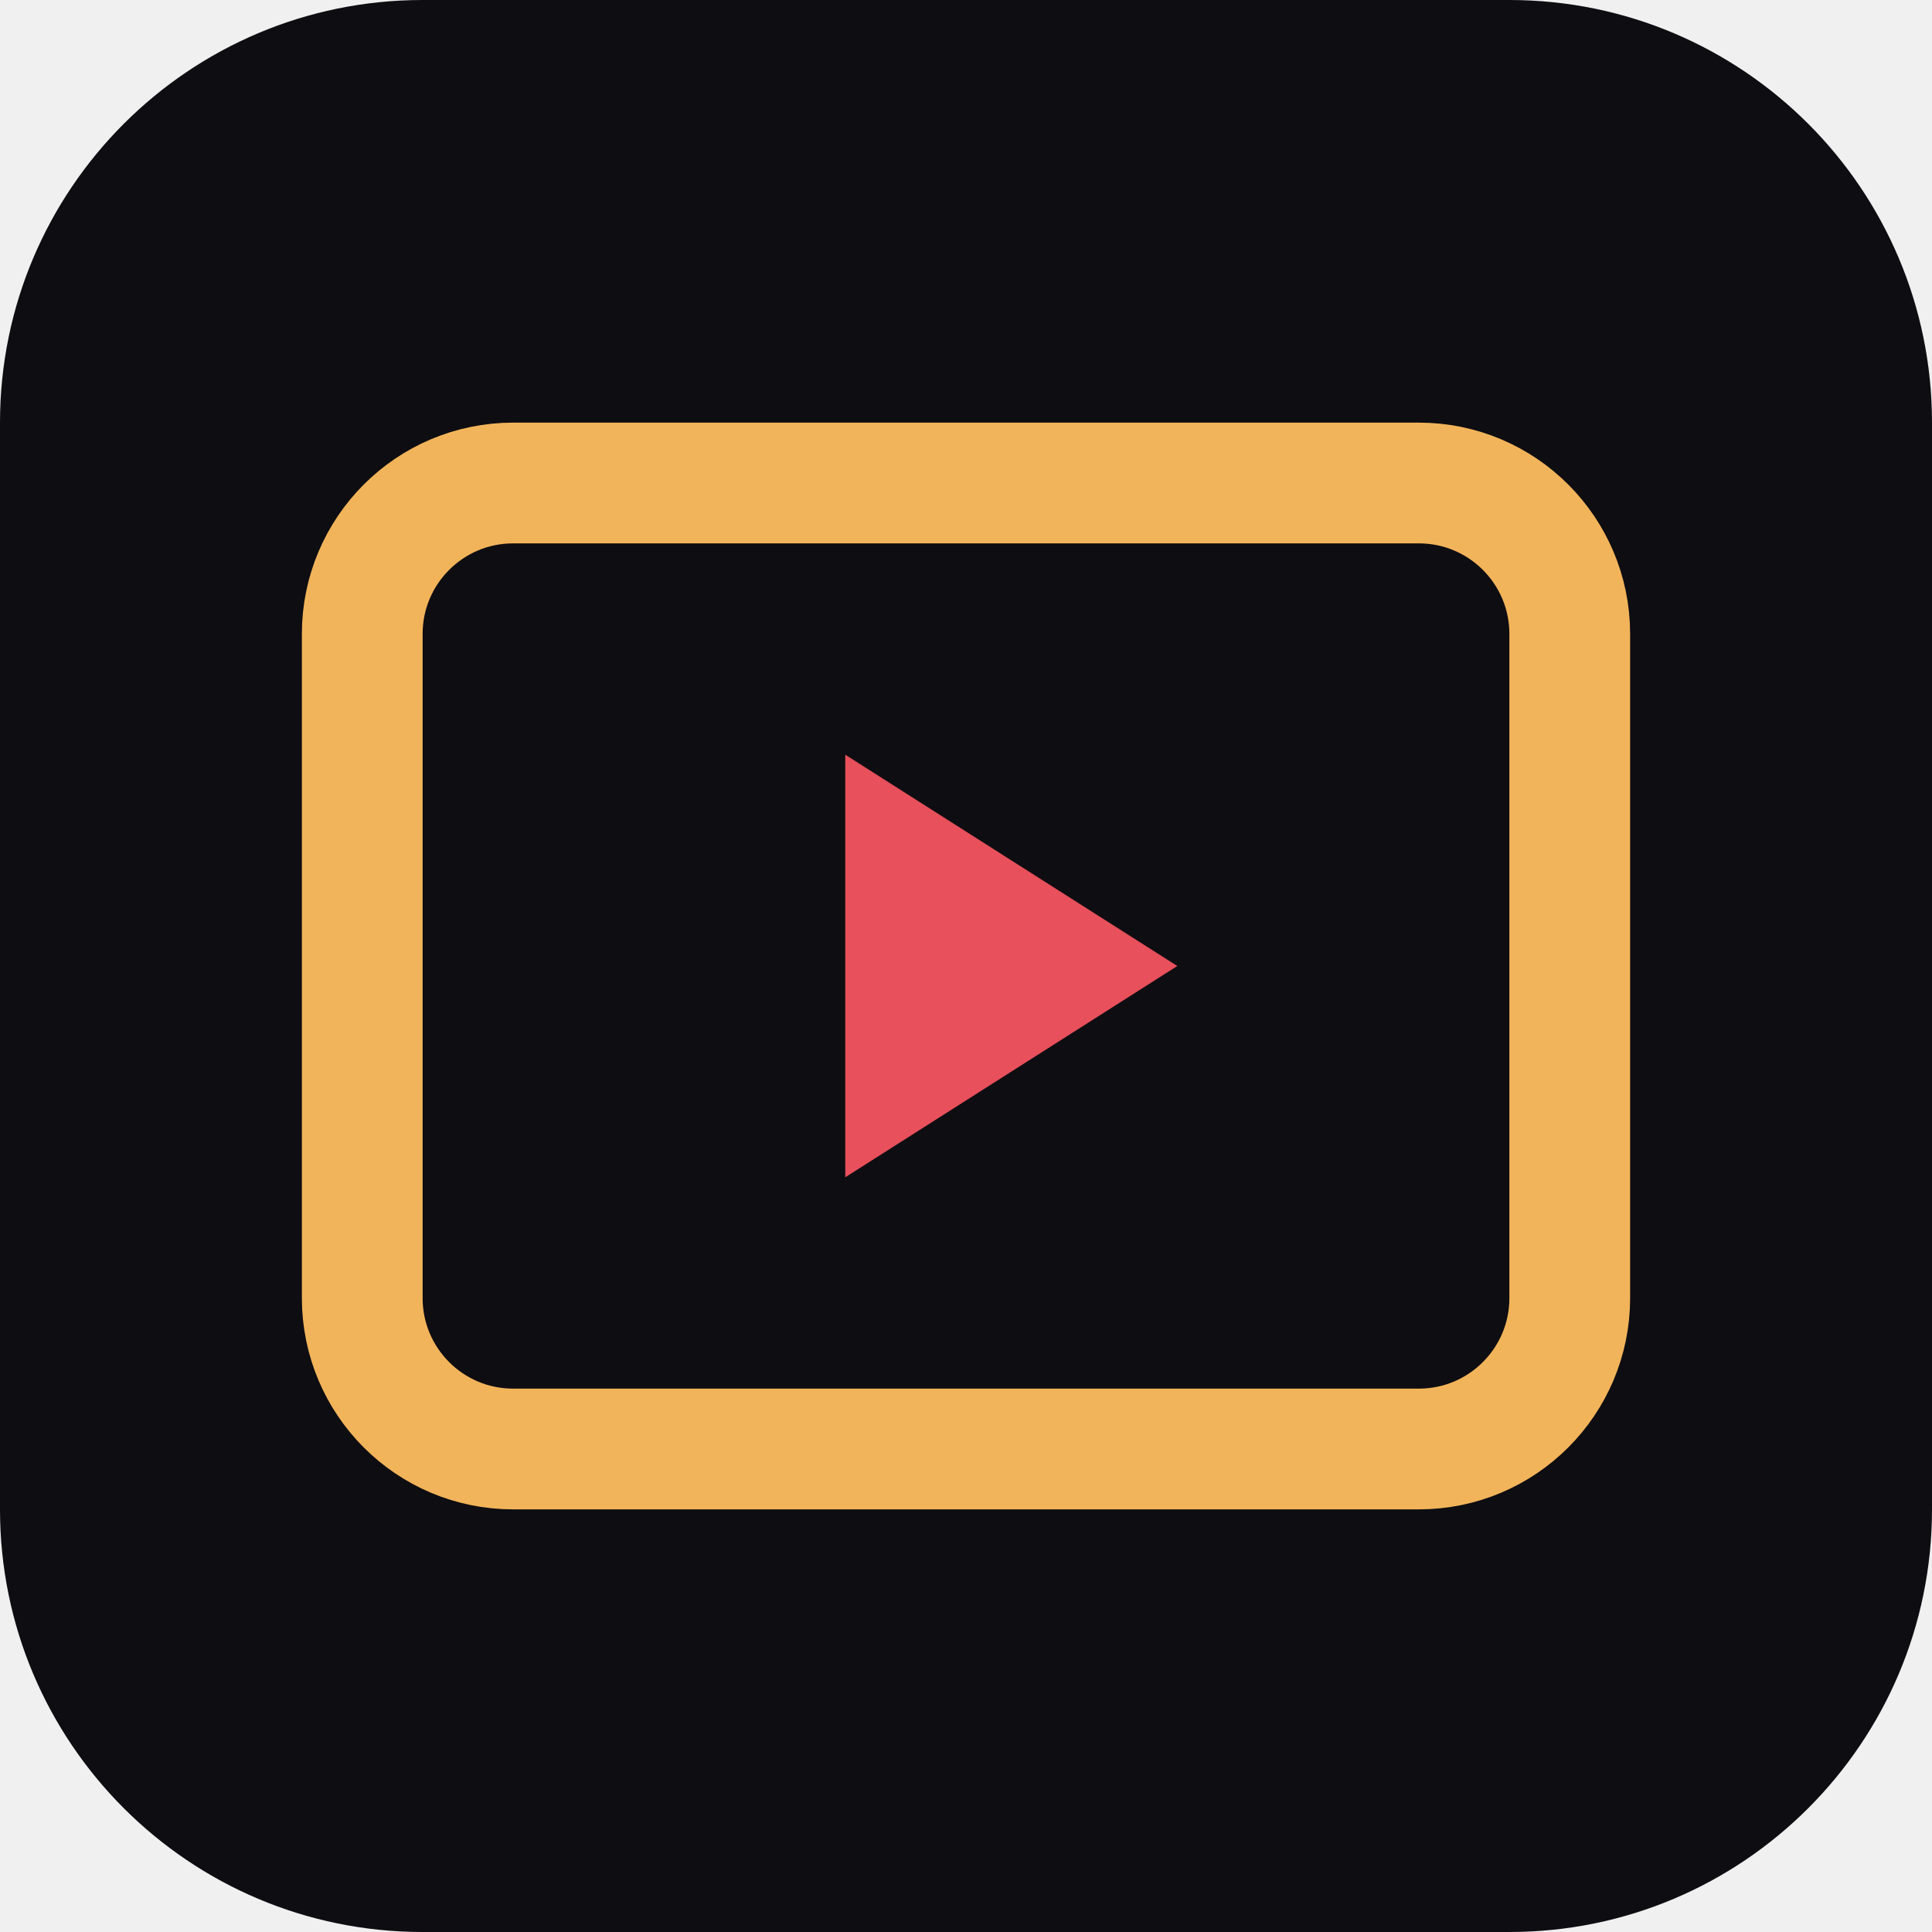
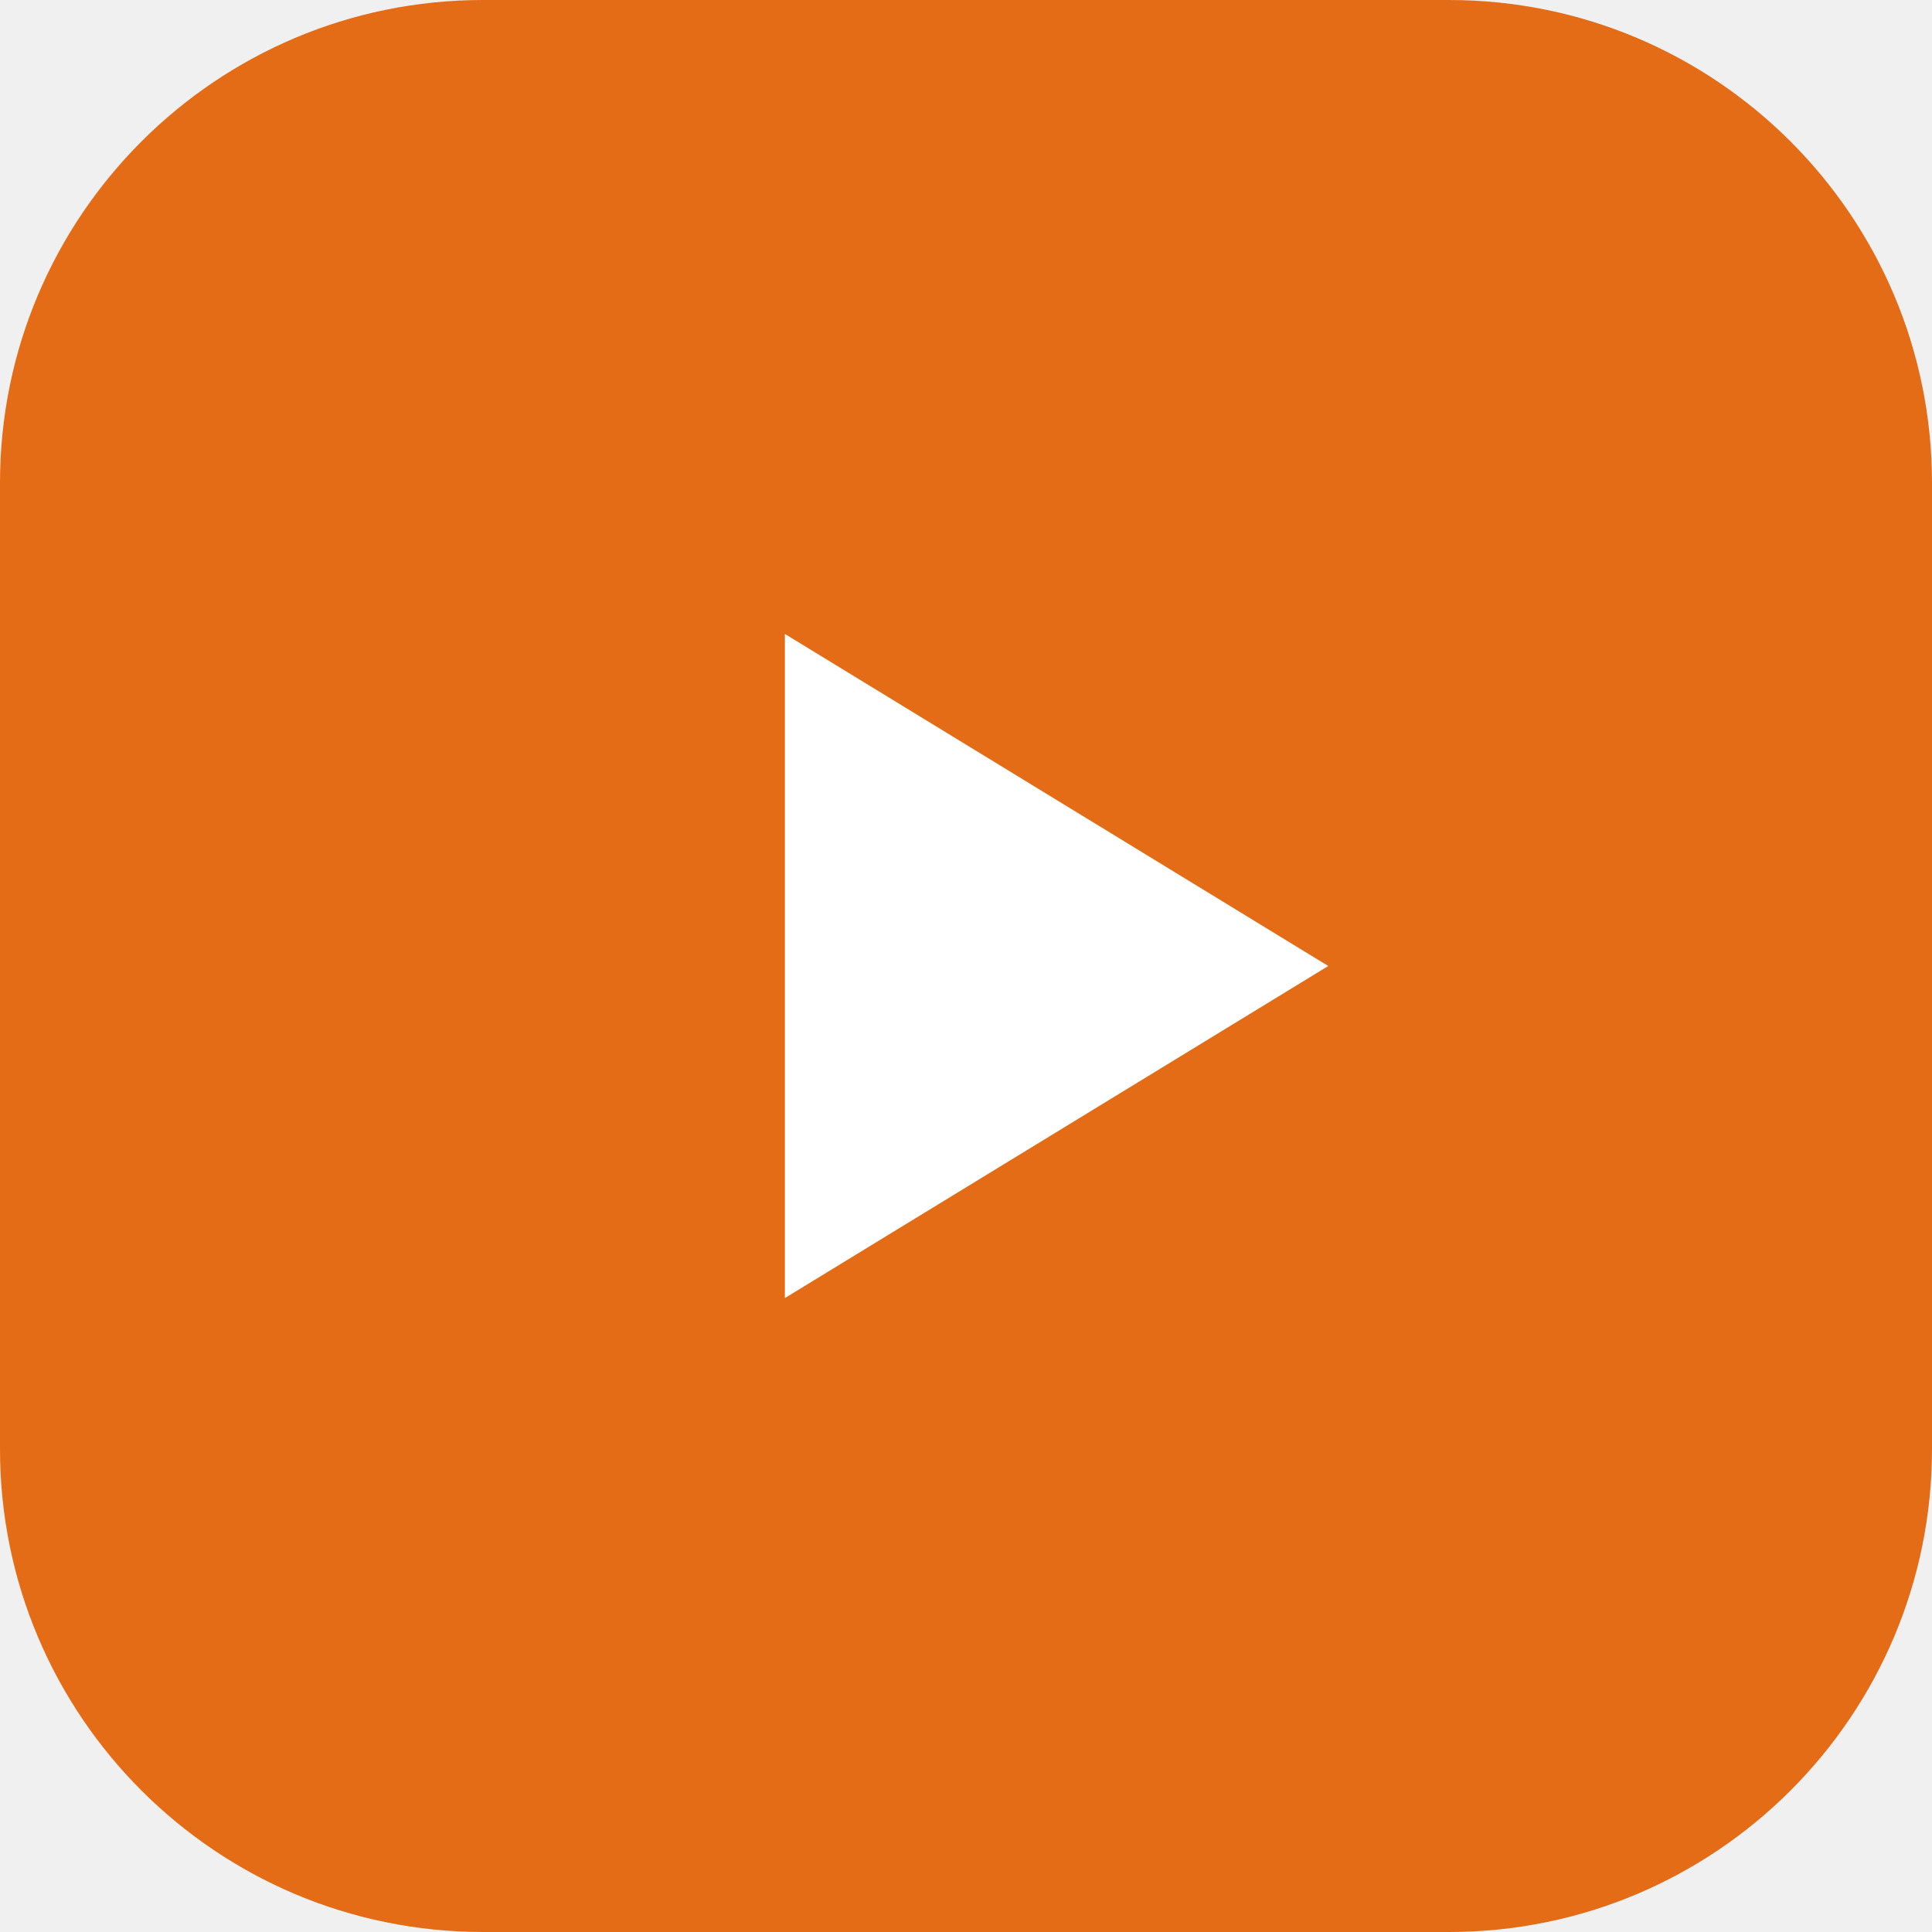
- <svg xmlns="http://www.w3.org/2000/svg" viewBox="0 0 64 64">
-   <rect width="64" height="64" rx="14" fill="#0e0d12" />
-   <rect x="12" y="16" width="40" height="32" rx="5" fill="none" stroke="#f2b45a" stroke-width="4" />
-   <path d="M28 25v14l11-7z" fill="#e8505b" />
+ <svg xmlns="http://www.w3.org/2000/svg" viewBox="0 0 32 32">
+   <rect width="32" height="32" rx="8" fill="#e46c16" />
+   <path d="M13 10.5v11l9-5.5z" fill="#fff" />
</svg>
